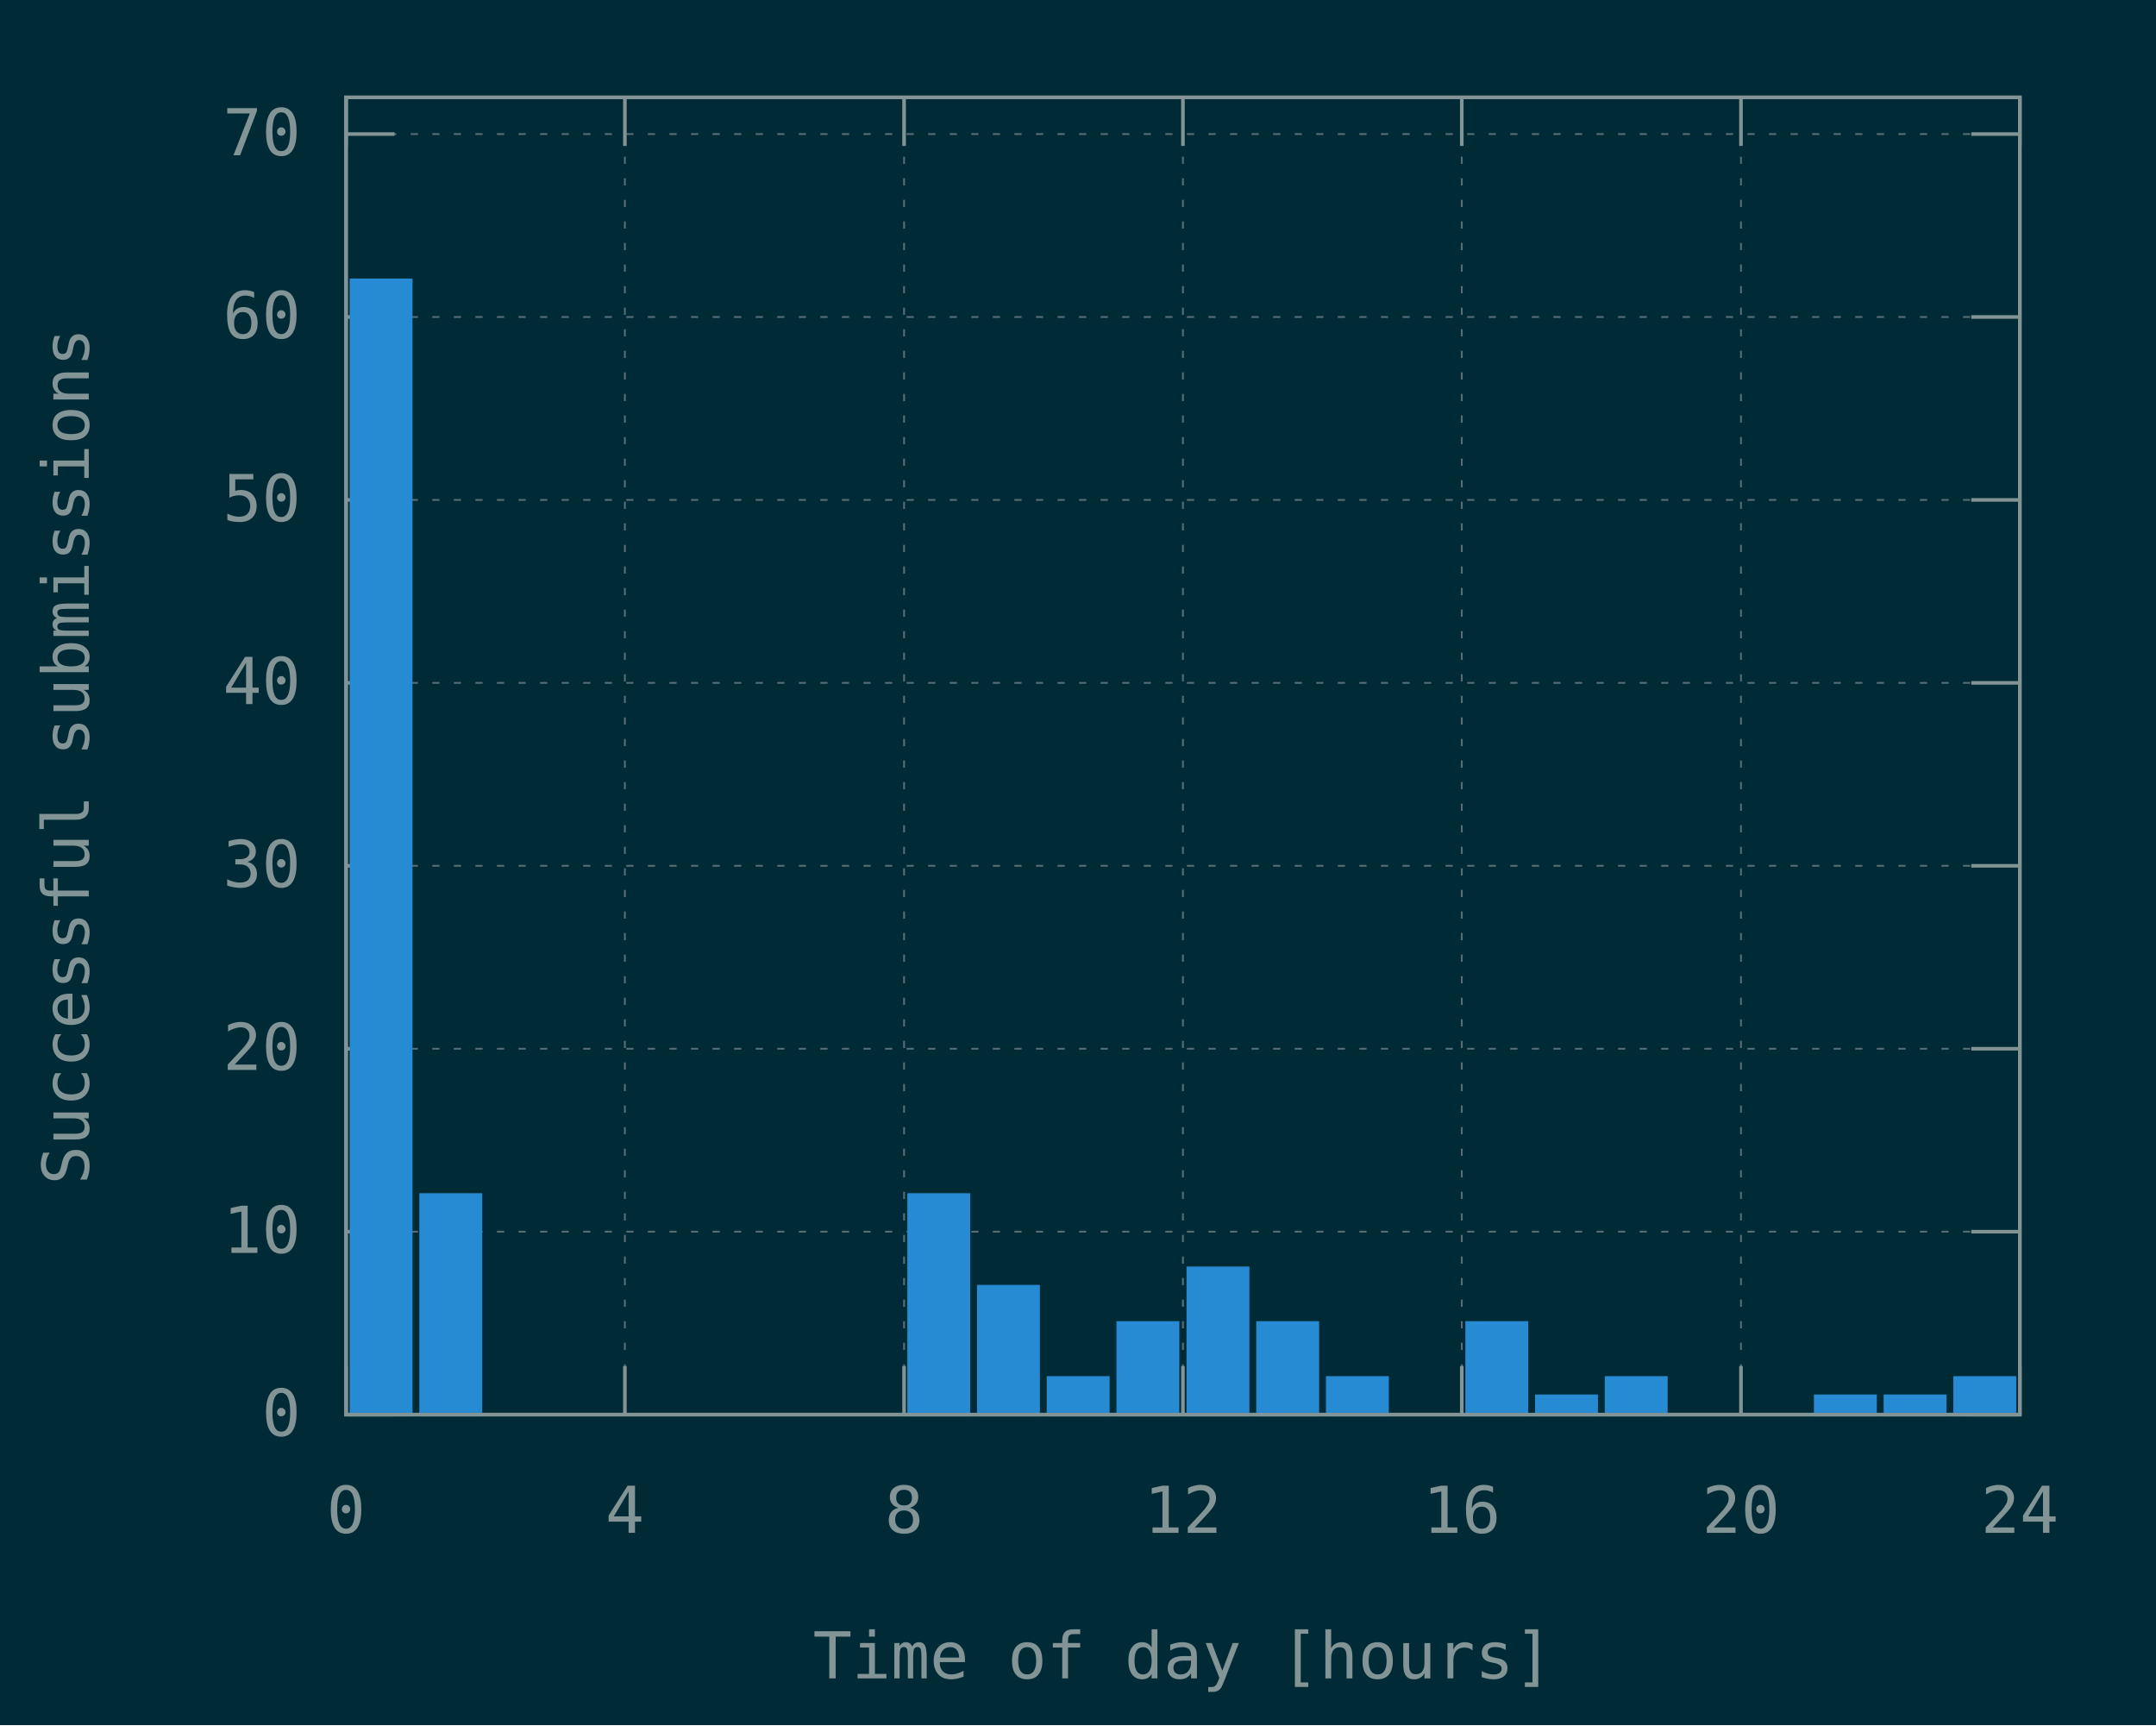
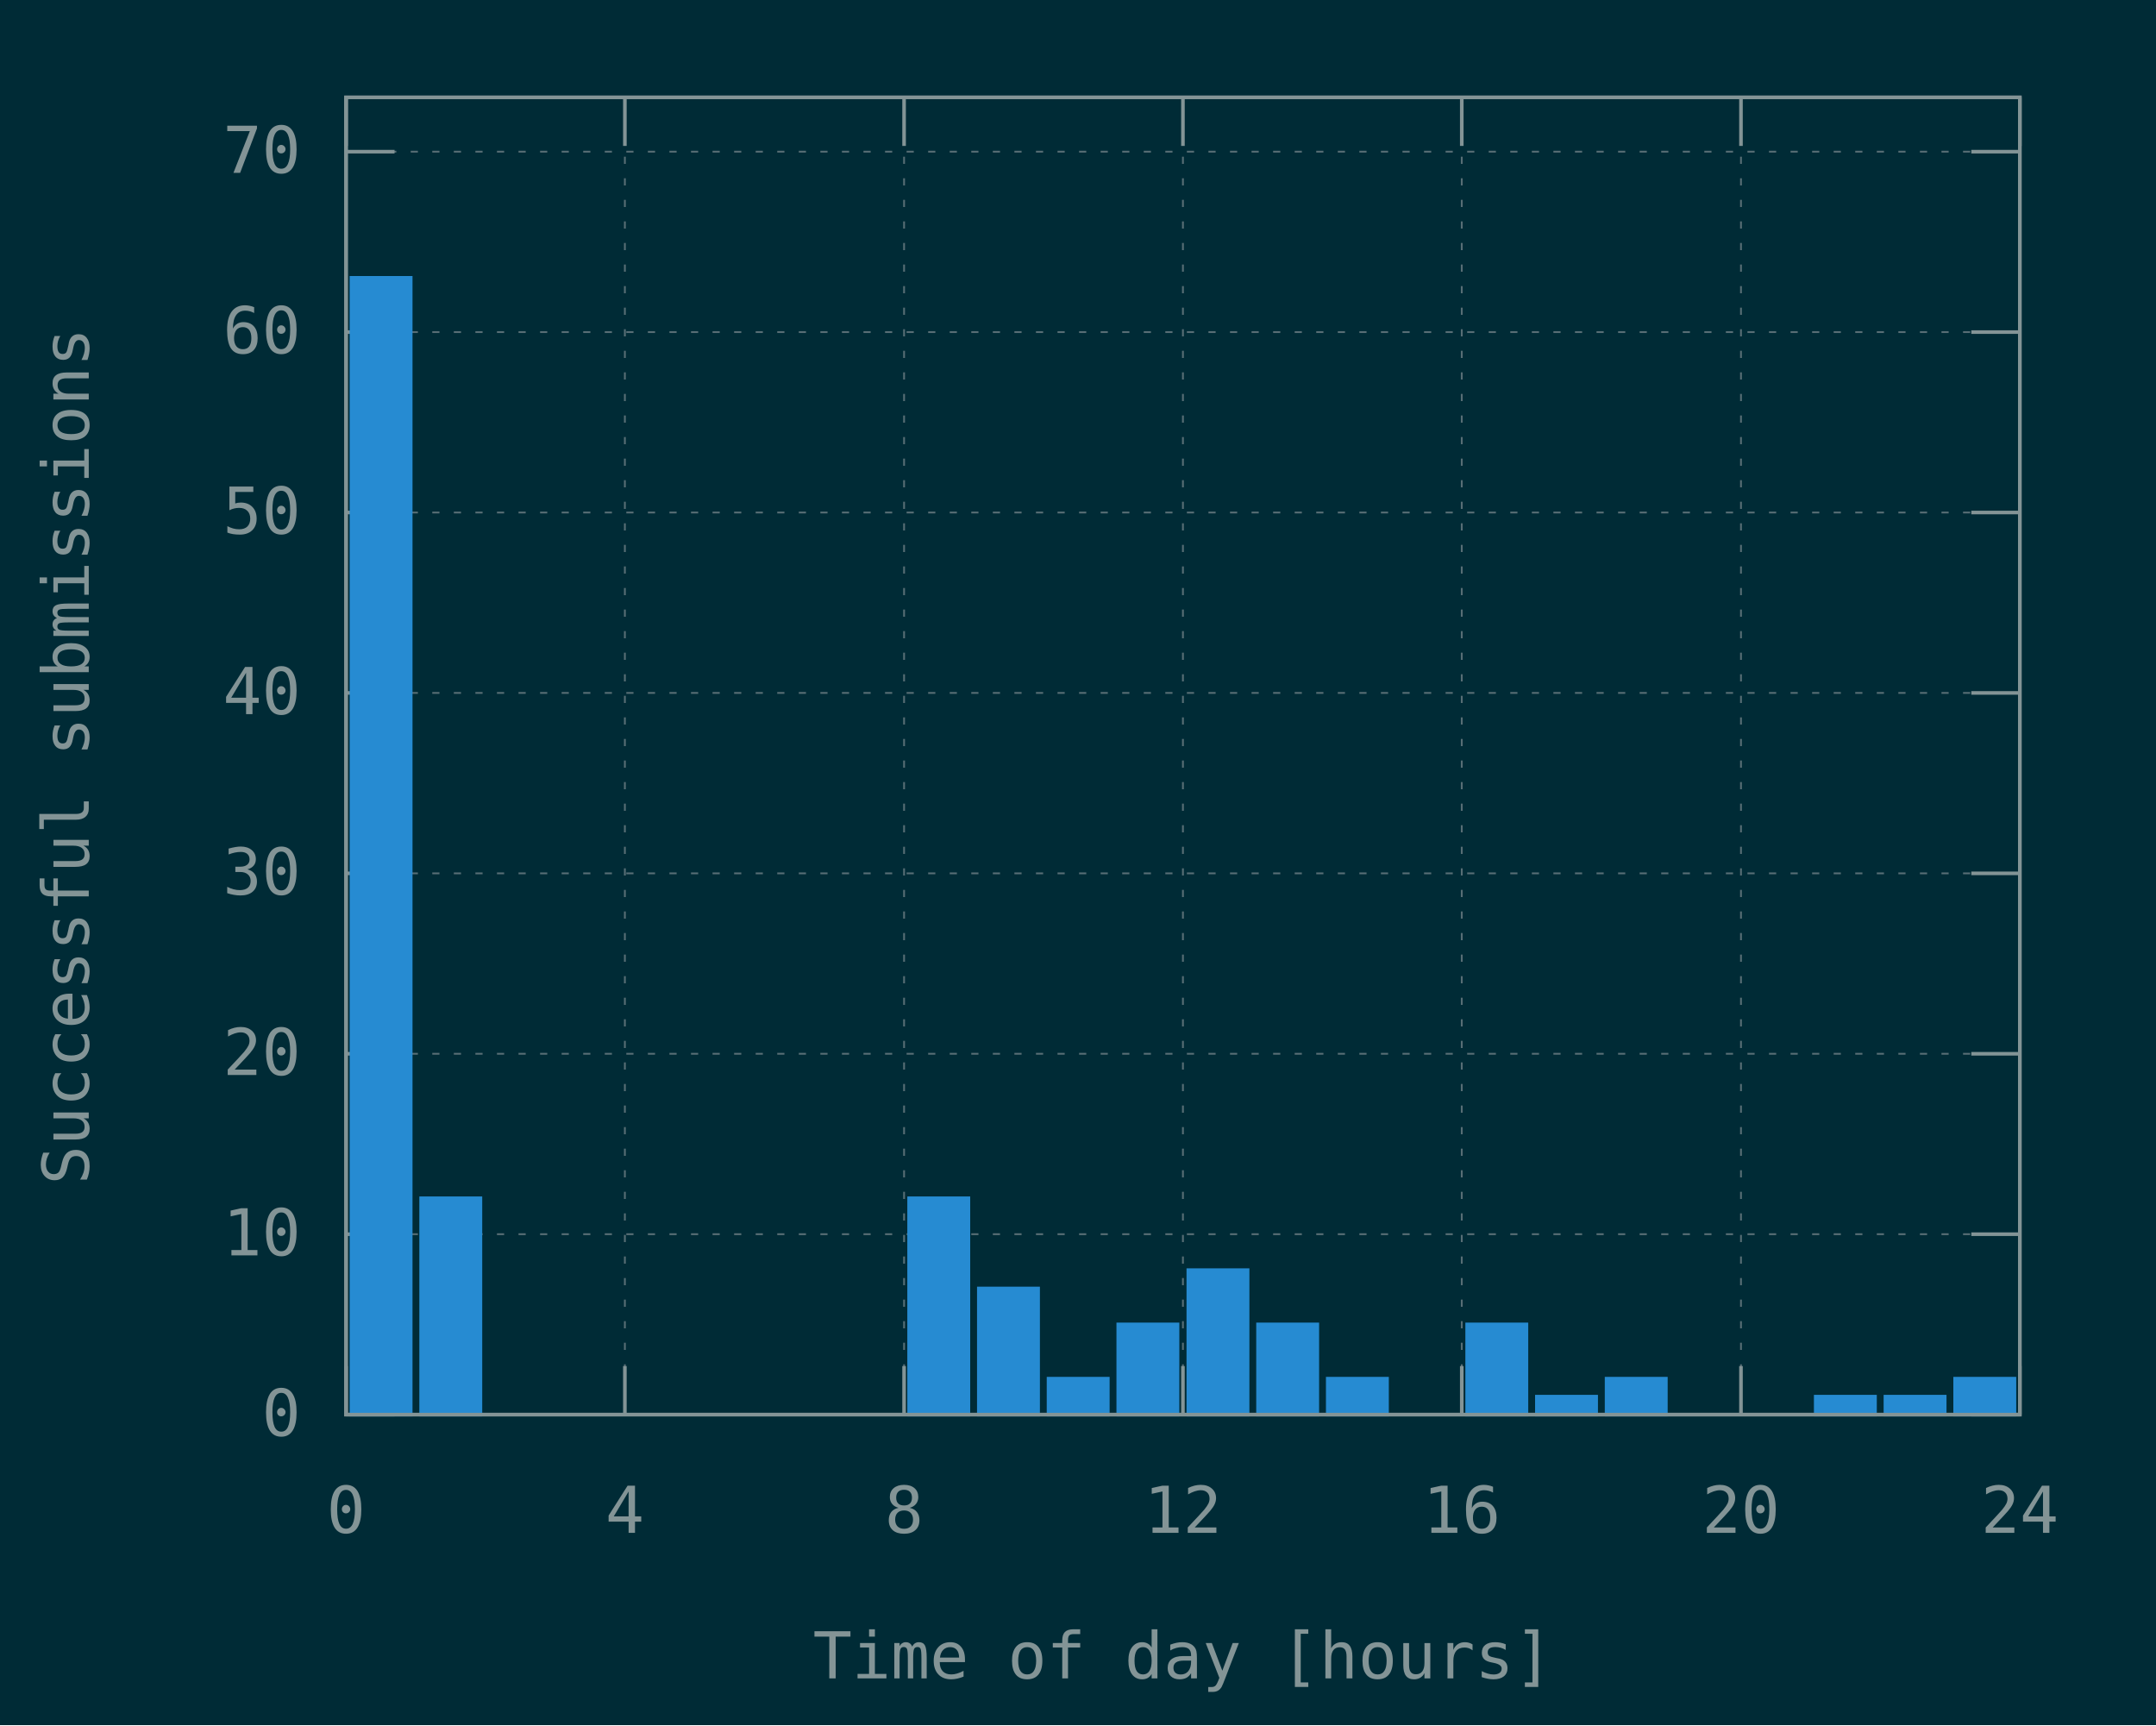
<svg xmlns="http://www.w3.org/2000/svg" xmlns:xlink="http://www.w3.org/1999/xlink" width="600" height="480" viewBox="0 0 600 480">
  <g id="gnuplot_canvas">
    <rect x="0" y="0" width="600" height="480" fill="#002b36" />
    <defs>
      <circle id="gpDot" r="0.5" stroke-width="0.5" stroke="currentColor" />
      <path id="gpPt0" stroke-width="0.148" stroke="currentColor" d="M-1,0 h2 M0,-1 v2" />
      <path id="gpPt1" stroke-width="0.148" stroke="currentColor" d="M-1,-1 L1,1 M1,-1 L-1,1" />
      <path id="gpPt2" stroke-width="0.148" stroke="currentColor" d="M-1,0 L1,0 M0,-1 L0,1 M-1,-1 L1,1 M-1,1 L1,-1" />
      <rect id="gpPt3" stroke-width="0.148" stroke="currentColor" x="-1" y="-1" width="2" height="2" />
      <rect id="gpPt4" stroke-width="0.148" stroke="currentColor" fill="currentColor" x="-1" y="-1" width="2" height="2" />
      <circle id="gpPt5" stroke-width="0.148" stroke="currentColor" cx="0" cy="0" r="1" />
      <use xlink:href="#gpPt5" id="gpPt6" fill="currentColor" stroke="none" />
      <path id="gpPt7" stroke-width="0.148" stroke="currentColor" d="M0,-1.33 L-1.33,0.67 L1.33,0.67 z" />
      <use xlink:href="#gpPt7" id="gpPt8" fill="currentColor" stroke="none" />
      <use xlink:href="#gpPt7" id="gpPt9" stroke="currentColor" transform="rotate(180)" />
      <use xlink:href="#gpPt9" id="gpPt10" fill="currentColor" stroke="none" />
      <use xlink:href="#gpPt3" id="gpPt11" stroke="currentColor" transform="rotate(45)" />
      <use xlink:href="#gpPt11" id="gpPt12" fill="currentColor" stroke="none" />
      <path id="gpPt13" stroke-width="0.148" stroke="currentColor" d="M0,1.330 L1.265,0.411 L0.782,-1.067 L-0.782,-1.076 L-1.265,0.411 z" />
      <use xlink:href="#gpPt13" id="gpPt14" fill="currentColor" stroke="none" />
      <filter id="textbox" filterUnits="objectBoundingBox" x="0" y="0" height="1" width="1">
        <feFlood flood-color="#002B36" flood-opacity="1" result="bgnd" />
        <feComposite in="SourceGraphic" in2="bgnd" operator="atop" />
      </filter>
      <filter id="greybox" filterUnits="objectBoundingBox" x="0" y="0" height="1" width="1">
        <feFlood flood-color="lightgrey" flood-opacity="1" result="grey" />
        <feComposite in="SourceGraphic" in2="grey" operator="atop" />
      </filter>
    </defs>
    <g fill="none" color="#002B36" stroke="currentColor" stroke-width="1.00" stroke-linecap="butt" stroke-linejoin="miter">
</g>
    <g fill="none" color="black" stroke="currentColor" stroke-width="1.00" stroke-linecap="butt" stroke-linejoin="miter">
</g>
    <g fill="none" color="black" stroke="rgb(131, 148, 150)" stroke-width="0.50" stroke-linecap="butt" stroke-linejoin="miter">
</g>
    <g fill="none" color="gray" stroke="currentColor" stroke-width="0.50" stroke-linecap="butt" stroke-linejoin="miter">
      <path stroke="rgb( 88, 110, 117)" stroke-dasharray="2,4" class="gridline" d="M96.3,393.6 L562.1,393.6  " />
    </g>
    <g fill="none" color="gray" stroke="rgb( 88, 110, 117)" stroke-width="1.00" stroke-linecap="butt" stroke-linejoin="miter">
</g>
    <g fill="none" color="black" stroke="currentColor" stroke-width="1.00" stroke-linecap="butt" stroke-linejoin="miter">
      <path stroke="rgb(131, 148, 150)" d="M96.3,393.6 L109.8,393.6 M562.1,393.6 L548.6,393.6  " />
      <g transform="translate(83.7,399.5)" stroke="none" fill="rgb(131,148,150)" font-family="Inconsolata" font-size="18.00" text-anchor="end">
        <text>
          <tspan font-family="Inconsolata"> 0</tspan>
        </text>
      </g>
    </g>
    <g fill="none" color="black" stroke="currentColor" stroke-width="1.00" stroke-linecap="butt" stroke-linejoin="miter">
</g>
    <g fill="none" color="black" stroke="rgb(131, 148, 150)" stroke-width="0.50" stroke-linecap="butt" stroke-linejoin="miter">
</g>
    <g fill="none" color="gray" stroke="currentColor" stroke-width="0.50" stroke-linecap="butt" stroke-linejoin="miter">
-       <path stroke="rgb( 88, 110, 117)" stroke-dasharray="2,4" class="gridline" d="M96.3,342.7 L562.1,342.7  " />
-     </g>
-     <g fill="none" color="gray" stroke="rgb( 88, 110, 117)" stroke-width="1.00" stroke-linecap="butt" stroke-linejoin="miter">
- </g>
-     <g fill="none" color="black" stroke="currentColor" stroke-width="1.00" stroke-linecap="butt" stroke-linejoin="miter">
-       <path stroke="rgb(131, 148, 150)" d="M96.3,342.7 L109.8,342.7 M562.1,342.7 L548.6,342.7  " />
-       <g transform="translate(83.7,348.6)" stroke="none" fill="rgb(131,148,150)" font-family="Inconsolata" font-size="18.00" text-anchor="end">
+       <path stroke="rgb( 88, 110, 117)" stroke-dasharray="2,4" class="gridline" d="M96.3,343.4 L562.1,343.4  " />
+     </g>
+     <g fill="none" color="gray" stroke="rgb( 88, 110, 117)" stroke-width="1.00" stroke-linecap="butt" stroke-linejoin="miter">
+ </g>
+     <g fill="none" color="black" stroke="currentColor" stroke-width="1.00" stroke-linecap="butt" stroke-linejoin="miter">
+       <path stroke="rgb(131, 148, 150)" d="M96.3,343.4 L109.8,343.4 M562.1,343.4 L548.6,343.4  " />
+       <g transform="translate(83.7,349.3)" stroke="none" fill="rgb(131,148,150)" font-family="Inconsolata" font-size="18.00" text-anchor="end">
        <text>
          <tspan font-family="Inconsolata"> 10</tspan>
        </text>
      </g>
    </g>
    <g fill="none" color="black" stroke="currentColor" stroke-width="1.00" stroke-linecap="butt" stroke-linejoin="miter">
</g>
    <g fill="none" color="black" stroke="rgb(131, 148, 150)" stroke-width="0.50" stroke-linecap="butt" stroke-linejoin="miter">
</g>
    <g fill="none" color="gray" stroke="currentColor" stroke-width="0.50" stroke-linecap="butt" stroke-linejoin="miter">
-       <path stroke="rgb( 88, 110, 117)" stroke-dasharray="2,4" class="gridline" d="M96.3,291.8 L562.1,291.8  " />
-     </g>
-     <g fill="none" color="gray" stroke="rgb( 88, 110, 117)" stroke-width="1.00" stroke-linecap="butt" stroke-linejoin="miter">
- </g>
-     <g fill="none" color="black" stroke="currentColor" stroke-width="1.00" stroke-linecap="butt" stroke-linejoin="miter">
-       <path stroke="rgb(131, 148, 150)" d="M96.3,291.8 L109.8,291.8 M562.1,291.8 L548.6,291.8  " />
-       <g transform="translate(83.7,297.7)" stroke="none" fill="rgb(131,148,150)" font-family="Inconsolata" font-size="18.00" text-anchor="end">
+       <path stroke="rgb( 88, 110, 117)" stroke-dasharray="2,4" class="gridline" d="M96.3,293.2 L562.1,293.2  " />
+     </g>
+     <g fill="none" color="gray" stroke="rgb( 88, 110, 117)" stroke-width="1.00" stroke-linecap="butt" stroke-linejoin="miter">
+ </g>
+     <g fill="none" color="black" stroke="currentColor" stroke-width="1.00" stroke-linecap="butt" stroke-linejoin="miter">
+       <path stroke="rgb(131, 148, 150)" d="M96.3,293.2 L109.8,293.2 M562.1,293.2 L548.6,293.2  " />
+       <g transform="translate(83.7,299.1)" stroke="none" fill="rgb(131,148,150)" font-family="Inconsolata" font-size="18.00" text-anchor="end">
        <text>
          <tspan font-family="Inconsolata"> 20</tspan>
        </text>
      </g>
    </g>
    <g fill="none" color="black" stroke="currentColor" stroke-width="1.00" stroke-linecap="butt" stroke-linejoin="miter">
</g>
    <g fill="none" color="black" stroke="rgb(131, 148, 150)" stroke-width="0.50" stroke-linecap="butt" stroke-linejoin="miter">
</g>
    <g fill="none" color="gray" stroke="currentColor" stroke-width="0.50" stroke-linecap="butt" stroke-linejoin="miter">
-       <path stroke="rgb( 88, 110, 117)" stroke-dasharray="2,4" class="gridline" d="M96.3,240.9 L562.1,240.9  " />
-     </g>
-     <g fill="none" color="gray" stroke="rgb( 88, 110, 117)" stroke-width="1.00" stroke-linecap="butt" stroke-linejoin="miter">
- </g>
-     <g fill="none" color="black" stroke="currentColor" stroke-width="1.00" stroke-linecap="butt" stroke-linejoin="miter">
-       <path stroke="rgb(131, 148, 150)" d="M96.3,240.9 L109.8,240.9 M562.1,240.9 L548.6,240.9  " />
-       <g transform="translate(83.7,246.8)" stroke="none" fill="rgb(131,148,150)" font-family="Inconsolata" font-size="18.00" text-anchor="end">
+       <path stroke="rgb( 88, 110, 117)" stroke-dasharray="2,4" class="gridline" d="M96.3,243.0 L562.1,243.0  " />
+     </g>
+     <g fill="none" color="gray" stroke="rgb( 88, 110, 117)" stroke-width="1.00" stroke-linecap="butt" stroke-linejoin="miter">
+ </g>
+     <g fill="none" color="black" stroke="currentColor" stroke-width="1.00" stroke-linecap="butt" stroke-linejoin="miter">
+       <path stroke="rgb(131, 148, 150)" d="M96.3,243.0 L109.8,243.0 M562.1,243.0 L548.6,243.0  " />
+       <g transform="translate(83.7,248.9)" stroke="none" fill="rgb(131,148,150)" font-family="Inconsolata" font-size="18.00" text-anchor="end">
        <text>
          <tspan font-family="Inconsolata"> 30</tspan>
        </text>
      </g>
    </g>
    <g fill="none" color="black" stroke="currentColor" stroke-width="1.00" stroke-linecap="butt" stroke-linejoin="miter">
</g>
    <g fill="none" color="black" stroke="rgb(131, 148, 150)" stroke-width="0.50" stroke-linecap="butt" stroke-linejoin="miter">
</g>
    <g fill="none" color="gray" stroke="currentColor" stroke-width="0.50" stroke-linecap="butt" stroke-linejoin="miter">
-       <path stroke="rgb( 88, 110, 117)" stroke-dasharray="2,4" class="gridline" d="M96.3,190.0 L562.1,190.0  " />
-     </g>
-     <g fill="none" color="gray" stroke="rgb( 88, 110, 117)" stroke-width="1.00" stroke-linecap="butt" stroke-linejoin="miter">
- </g>
-     <g fill="none" color="black" stroke="currentColor" stroke-width="1.00" stroke-linecap="butt" stroke-linejoin="miter">
-       <path stroke="rgb(131, 148, 150)" d="M96.3,190.0 L109.8,190.0 M562.1,190.0 L548.6,190.0  " />
-       <g transform="translate(83.7,195.9)" stroke="none" fill="rgb(131,148,150)" font-family="Inconsolata" font-size="18.00" text-anchor="end">
+       <path stroke="rgb( 88, 110, 117)" stroke-dasharray="2,4" class="gridline" d="M96.3,192.8 L562.1,192.8  " />
+     </g>
+     <g fill="none" color="gray" stroke="rgb( 88, 110, 117)" stroke-width="1.00" stroke-linecap="butt" stroke-linejoin="miter">
+ </g>
+     <g fill="none" color="black" stroke="currentColor" stroke-width="1.00" stroke-linecap="butt" stroke-linejoin="miter">
+       <path stroke="rgb(131, 148, 150)" d="M96.3,192.8 L109.8,192.8 M562.1,192.8 L548.6,192.8  " />
+       <g transform="translate(83.7,198.7)" stroke="none" fill="rgb(131,148,150)" font-family="Inconsolata" font-size="18.00" text-anchor="end">
        <text>
          <tspan font-family="Inconsolata"> 40</tspan>
        </text>
      </g>
    </g>
    <g fill="none" color="black" stroke="currentColor" stroke-width="1.00" stroke-linecap="butt" stroke-linejoin="miter">
</g>
    <g fill="none" color="black" stroke="rgb(131, 148, 150)" stroke-width="0.50" stroke-linecap="butt" stroke-linejoin="miter">
</g>
    <g fill="none" color="gray" stroke="currentColor" stroke-width="0.50" stroke-linecap="butt" stroke-linejoin="miter">
-       <path stroke="rgb( 88, 110, 117)" stroke-dasharray="2,4" class="gridline" d="M96.3,139.1 L562.1,139.1  " />
-     </g>
-     <g fill="none" color="gray" stroke="rgb( 88, 110, 117)" stroke-width="1.00" stroke-linecap="butt" stroke-linejoin="miter">
- </g>
-     <g fill="none" color="black" stroke="currentColor" stroke-width="1.00" stroke-linecap="butt" stroke-linejoin="miter">
-       <path stroke="rgb(131, 148, 150)" d="M96.3,139.1 L109.8,139.1 M562.1,139.1 L548.6,139.1  " />
-       <g transform="translate(83.7,145.0)" stroke="none" fill="rgb(131,148,150)" font-family="Inconsolata" font-size="18.00" text-anchor="end">
+       <path stroke="rgb( 88, 110, 117)" stroke-dasharray="2,4" class="gridline" d="M96.3,142.6 L562.1,142.6  " />
+     </g>
+     <g fill="none" color="gray" stroke="rgb( 88, 110, 117)" stroke-width="1.00" stroke-linecap="butt" stroke-linejoin="miter">
+ </g>
+     <g fill="none" color="black" stroke="currentColor" stroke-width="1.00" stroke-linecap="butt" stroke-linejoin="miter">
+       <path stroke="rgb(131, 148, 150)" d="M96.3,142.6 L109.8,142.6 M562.1,142.6 L548.6,142.6  " />
+       <g transform="translate(83.7,148.5)" stroke="none" fill="rgb(131,148,150)" font-family="Inconsolata" font-size="18.00" text-anchor="end">
        <text>
          <tspan font-family="Inconsolata"> 50</tspan>
        </text>
      </g>
    </g>
    <g fill="none" color="black" stroke="currentColor" stroke-width="1.00" stroke-linecap="butt" stroke-linejoin="miter">
</g>
    <g fill="none" color="black" stroke="rgb(131, 148, 150)" stroke-width="0.50" stroke-linecap="butt" stroke-linejoin="miter">
</g>
    <g fill="none" color="gray" stroke="currentColor" stroke-width="0.50" stroke-linecap="butt" stroke-linejoin="miter">
-       <path stroke="rgb( 88, 110, 117)" stroke-dasharray="2,4" class="gridline" d="M96.3,88.2 L562.1,88.2  " />
-     </g>
-     <g fill="none" color="gray" stroke="rgb( 88, 110, 117)" stroke-width="1.00" stroke-linecap="butt" stroke-linejoin="miter">
- </g>
-     <g fill="none" color="black" stroke="currentColor" stroke-width="1.00" stroke-linecap="butt" stroke-linejoin="miter">
-       <path stroke="rgb(131, 148, 150)" d="M96.3,88.2 L109.8,88.2 M562.1,88.2 L548.6,88.2  " />
-       <g transform="translate(83.7,94.1)" stroke="none" fill="rgb(131,148,150)" font-family="Inconsolata" font-size="18.00" text-anchor="end">
+       <path stroke="rgb( 88, 110, 117)" stroke-dasharray="2,4" class="gridline" d="M96.3,92.4 L562.1,92.4  " />
+     </g>
+     <g fill="none" color="gray" stroke="rgb( 88, 110, 117)" stroke-width="1.00" stroke-linecap="butt" stroke-linejoin="miter">
+ </g>
+     <g fill="none" color="black" stroke="currentColor" stroke-width="1.00" stroke-linecap="butt" stroke-linejoin="miter">
+       <path stroke="rgb(131, 148, 150)" d="M96.3,92.4 L109.8,92.4 M562.1,92.4 L548.6,92.4  " />
+       <g transform="translate(83.7,98.3)" stroke="none" fill="rgb(131,148,150)" font-family="Inconsolata" font-size="18.00" text-anchor="end">
        <text>
          <tspan font-family="Inconsolata"> 60</tspan>
        </text>
      </g>
    </g>
    <g fill="none" color="black" stroke="currentColor" stroke-width="1.00" stroke-linecap="butt" stroke-linejoin="miter">
</g>
    <g fill="none" color="black" stroke="rgb(131, 148, 150)" stroke-width="0.50" stroke-linecap="butt" stroke-linejoin="miter">
</g>
    <g fill="none" color="gray" stroke="currentColor" stroke-width="0.50" stroke-linecap="butt" stroke-linejoin="miter">
-       <path stroke="rgb( 88, 110, 117)" stroke-dasharray="2,4" class="gridline" d="M96.3,37.3 L562.1,37.3  " />
-     </g>
-     <g fill="none" color="gray" stroke="rgb( 88, 110, 117)" stroke-width="1.00" stroke-linecap="butt" stroke-linejoin="miter">
- </g>
-     <g fill="none" color="black" stroke="currentColor" stroke-width="1.00" stroke-linecap="butt" stroke-linejoin="miter">
-       <path stroke="rgb(131, 148, 150)" d="M96.3,37.3 L109.8,37.3 M562.1,37.3 L548.6,37.3  " />
-       <g transform="translate(83.7,43.2)" stroke="none" fill="rgb(131,148,150)" font-family="Inconsolata" font-size="18.00" text-anchor="end">
+       <path stroke="rgb( 88, 110, 117)" stroke-dasharray="2,4" class="gridline" d="M96.3,42.2 L562.1,42.2  " />
+     </g>
+     <g fill="none" color="gray" stroke="rgb( 88, 110, 117)" stroke-width="1.00" stroke-linecap="butt" stroke-linejoin="miter">
+ </g>
+     <g fill="none" color="black" stroke="currentColor" stroke-width="1.00" stroke-linecap="butt" stroke-linejoin="miter">
+       <path stroke="rgb(131, 148, 150)" d="M96.3,42.2 L109.8,42.2 M562.1,42.2 L548.6,42.2  " />
+       <g transform="translate(83.7,48.1)" stroke="none" fill="rgb(131,148,150)" font-family="Inconsolata" font-size="18.00" text-anchor="end">
        <text>
          <tspan font-family="Inconsolata"> 70</tspan>
        </text>
      </g>
    </g>
    <g fill="none" color="black" stroke="currentColor" stroke-width="1.00" stroke-linecap="butt" stroke-linejoin="miter">
</g>
    <g fill="none" color="black" stroke="rgb(131, 148, 150)" stroke-width="0.50" stroke-linecap="butt" stroke-linejoin="miter">
</g>
    <g fill="none" color="gray" stroke="currentColor" stroke-width="0.50" stroke-linecap="butt" stroke-linejoin="miter">
      <path stroke="rgb( 88, 110, 117)" stroke-dasharray="2,4" class="gridline" d="M96.3,393.6 L96.3,27.1  " />
    </g>
    <g fill="none" color="gray" stroke="rgb( 88, 110, 117)" stroke-width="1.00" stroke-linecap="butt" stroke-linejoin="miter">
</g>
    <g fill="none" color="black" stroke="currentColor" stroke-width="1.00" stroke-linecap="butt" stroke-linejoin="miter">
      <path stroke="rgb(131, 148, 150)" d="M96.3,393.6 L96.3,380.1 M96.3,27.1 L96.3,40.6  " />
      <g transform="translate(96.3,426.5)" stroke="none" fill="rgb(131,148,150)" font-family="Inconsolata" font-size="18.00" text-anchor="middle">
        <text>
          <tspan font-family="Inconsolata"> 0</tspan>
        </text>
      </g>
    </g>
    <g fill="none" color="black" stroke="currentColor" stroke-width="1.00" stroke-linecap="butt" stroke-linejoin="miter">
</g>
    <g fill="none" color="black" stroke="rgb(131, 148, 150)" stroke-width="0.50" stroke-linecap="butt" stroke-linejoin="miter">
</g>
    <g fill="none" color="gray" stroke="currentColor" stroke-width="0.50" stroke-linecap="butt" stroke-linejoin="miter">
      <path stroke="rgb( 88, 110, 117)" stroke-dasharray="2,4" class="gridline" d="M173.9,393.6 L173.9,27.1  " />
    </g>
    <g fill="none" color="gray" stroke="rgb( 88, 110, 117)" stroke-width="1.00" stroke-linecap="butt" stroke-linejoin="miter">
</g>
    <g fill="none" color="black" stroke="currentColor" stroke-width="1.00" stroke-linecap="butt" stroke-linejoin="miter">
      <path stroke="rgb(131, 148, 150)" d="M173.9,393.6 L173.9,380.1 M173.9,27.1 L173.9,40.6  " />
      <g transform="translate(173.9,426.5)" stroke="none" fill="rgb(131,148,150)" font-family="Inconsolata" font-size="18.00" text-anchor="middle">
        <text>
          <tspan font-family="Inconsolata"> 4</tspan>
        </text>
      </g>
    </g>
    <g fill="none" color="black" stroke="currentColor" stroke-width="1.00" stroke-linecap="butt" stroke-linejoin="miter">
</g>
    <g fill="none" color="black" stroke="rgb(131, 148, 150)" stroke-width="0.50" stroke-linecap="butt" stroke-linejoin="miter">
</g>
    <g fill="none" color="gray" stroke="currentColor" stroke-width="0.50" stroke-linecap="butt" stroke-linejoin="miter">
      <path stroke="rgb( 88, 110, 117)" stroke-dasharray="2,4" class="gridline" d="M251.6,393.6 L251.6,27.1  " />
    </g>
    <g fill="none" color="gray" stroke="rgb( 88, 110, 117)" stroke-width="1.00" stroke-linecap="butt" stroke-linejoin="miter">
</g>
    <g fill="none" color="black" stroke="currentColor" stroke-width="1.00" stroke-linecap="butt" stroke-linejoin="miter">
      <path stroke="rgb(131, 148, 150)" d="M251.6,393.6 L251.6,380.1 M251.6,27.1 L251.6,40.6  " />
      <g transform="translate(251.6,426.5)" stroke="none" fill="rgb(131,148,150)" font-family="Inconsolata" font-size="18.00" text-anchor="middle">
        <text>
          <tspan font-family="Inconsolata"> 8</tspan>
        </text>
      </g>
    </g>
    <g fill="none" color="black" stroke="currentColor" stroke-width="1.00" stroke-linecap="butt" stroke-linejoin="miter">
</g>
    <g fill="none" color="black" stroke="rgb(131, 148, 150)" stroke-width="0.50" stroke-linecap="butt" stroke-linejoin="miter">
</g>
    <g fill="none" color="gray" stroke="currentColor" stroke-width="0.50" stroke-linecap="butt" stroke-linejoin="miter">
      <path stroke="rgb( 88, 110, 117)" stroke-dasharray="2,4" class="gridline" d="M329.2,393.6 L329.2,27.1  " />
    </g>
    <g fill="none" color="gray" stroke="rgb( 88, 110, 117)" stroke-width="1.00" stroke-linecap="butt" stroke-linejoin="miter">
</g>
    <g fill="none" color="black" stroke="currentColor" stroke-width="1.00" stroke-linecap="butt" stroke-linejoin="miter">
      <path stroke="rgb(131, 148, 150)" d="M329.2,393.6 L329.2,380.1 M329.2,27.1 L329.2,40.6  " />
      <g transform="translate(329.2,426.5)" stroke="none" fill="rgb(131,148,150)" font-family="Inconsolata" font-size="18.00" text-anchor="middle">
        <text>
          <tspan font-family="Inconsolata"> 12</tspan>
        </text>
      </g>
    </g>
    <g fill="none" color="black" stroke="currentColor" stroke-width="1.00" stroke-linecap="butt" stroke-linejoin="miter">
</g>
    <g fill="none" color="black" stroke="rgb(131, 148, 150)" stroke-width="0.50" stroke-linecap="butt" stroke-linejoin="miter">
</g>
    <g fill="none" color="gray" stroke="currentColor" stroke-width="0.50" stroke-linecap="butt" stroke-linejoin="miter">
      <path stroke="rgb( 88, 110, 117)" stroke-dasharray="2,4" class="gridline" d="M406.8,393.6 L406.8,27.1  " />
    </g>
    <g fill="none" color="gray" stroke="rgb( 88, 110, 117)" stroke-width="1.00" stroke-linecap="butt" stroke-linejoin="miter">
</g>
    <g fill="none" color="black" stroke="currentColor" stroke-width="1.00" stroke-linecap="butt" stroke-linejoin="miter">
      <path stroke="rgb(131, 148, 150)" d="M406.8,393.6 L406.8,380.1 M406.8,27.1 L406.8,40.6  " />
      <g transform="translate(406.8,426.5)" stroke="none" fill="rgb(131,148,150)" font-family="Inconsolata" font-size="18.00" text-anchor="middle">
        <text>
          <tspan font-family="Inconsolata"> 16</tspan>
        </text>
      </g>
    </g>
    <g fill="none" color="black" stroke="currentColor" stroke-width="1.00" stroke-linecap="butt" stroke-linejoin="miter">
</g>
    <g fill="none" color="black" stroke="rgb(131, 148, 150)" stroke-width="0.50" stroke-linecap="butt" stroke-linejoin="miter">
</g>
    <g fill="none" color="gray" stroke="currentColor" stroke-width="0.50" stroke-linecap="butt" stroke-linejoin="miter">
      <path stroke="rgb( 88, 110, 117)" stroke-dasharray="2,4" class="gridline" d="M484.5,393.6 L484.5,40.6 L484.5,27.1  " />
    </g>
    <g fill="none" color="gray" stroke="rgb( 88, 110, 117)" stroke-width="1.00" stroke-linecap="butt" stroke-linejoin="miter">
</g>
    <g fill="none" color="black" stroke="currentColor" stroke-width="1.00" stroke-linecap="butt" stroke-linejoin="miter">
      <path stroke="rgb(131, 148, 150)" d="M484.5,393.6 L484.5,380.1 M484.5,27.1 L484.5,40.6  " />
      <g transform="translate(484.5,426.5)" stroke="none" fill="rgb(131,148,150)" font-family="Inconsolata" font-size="18.00" text-anchor="middle">
        <text>
          <tspan font-family="Inconsolata"> 20</tspan>
        </text>
      </g>
    </g>
    <g fill="none" color="black" stroke="currentColor" stroke-width="1.00" stroke-linecap="butt" stroke-linejoin="miter">
</g>
    <g fill="none" color="black" stroke="rgb(131, 148, 150)" stroke-width="0.50" stroke-linecap="butt" stroke-linejoin="miter">
</g>
    <g fill="none" color="gray" stroke="currentColor" stroke-width="0.50" stroke-linecap="butt" stroke-linejoin="miter">
      <path stroke="rgb( 88, 110, 117)" stroke-dasharray="2,4" class="gridline" d="M562.1,393.6 L562.1,27.1  " />
    </g>
    <g fill="none" color="gray" stroke="rgb( 88, 110, 117)" stroke-width="1.00" stroke-linecap="butt" stroke-linejoin="miter">
</g>
    <g fill="none" color="black" stroke="currentColor" stroke-width="1.00" stroke-linecap="butt" stroke-linejoin="miter">
      <path stroke="rgb(131, 148, 150)" d="M562.1,393.6 L562.1,380.1 M562.1,27.1 L562.1,40.6  " />
      <g transform="translate(562.1,426.5)" stroke="none" fill="rgb(131,148,150)" font-family="Inconsolata" font-size="18.00" text-anchor="middle">
        <text>
          <tspan font-family="Inconsolata"> 24</tspan>
        </text>
      </g>
    </g>
    <g fill="none" color="black" stroke="currentColor" stroke-width="1.00" stroke-linecap="butt" stroke-linejoin="miter">
</g>
    <g fill="none" color="black" stroke="currentColor" stroke-width="1.00" stroke-linecap="butt" stroke-linejoin="miter">
      <path stroke="rgb(131, 148, 150)" d="M96.3,27.1 L96.3,393.6 L562.1,393.6 L562.1,27.1 L96.3,27.1 Z  " />
    </g>
    <g fill="none" color="black" stroke="currentColor" stroke-width="1.00" stroke-linecap="butt" stroke-linejoin="miter">
      <g transform="translate(24.7,210.4) rotate(270)" stroke="none" fill="rgb(131,148,150)" font-family="Inconsolata" font-size="18.00" text-anchor="middle">
        <text>
          <tspan font-family="Inconsolata">Successful submissions</tspan>
        </text>
      </g>
    </g>
    <g fill="none" color="black" stroke="currentColor" stroke-width="1.00" stroke-linecap="butt" stroke-linejoin="miter">
      <g transform="translate(329.2,467.0)" stroke="none" fill="rgb(131,148,150)" font-family="Inconsolata" font-size="18.00" text-anchor="middle">
        <text>
          <tspan font-family="Inconsolata">Time of day [hours]</tspan>
        </text>
      </g>
    </g>
    <g fill="none" color="black" stroke="currentColor" stroke-width="1.00" stroke-linecap="butt" stroke-linejoin="miter">
</g>
    <g id="gnuplot_plot_1">
      <g fill="none" color="black" stroke="currentColor" stroke-width="1.00" stroke-linecap="butt" stroke-linejoin="miter">
        <g stroke="none" shape-rendering="crispEdges">
-           <polygon fill="rgb( 38, 139, 210)" points="97.8,393.6 114.4,393.6 114.4,77.9 97.8,77.9 " />
-         </g>
-         <path stroke="rgb( 38, 139, 210)" d="M97.8,393.6 L97.8,78.0 L114.3,78.0 L114.3,393.6 L97.8,393.6 Z  " />
-         <g stroke="none" shape-rendering="crispEdges">
-           <polygon fill="rgb( 38, 139, 210)" points="117.2,393.6 133.8,393.6 133.8,332.4 117.2,332.4 " />
-         </g>
-         <path stroke="rgb( 38, 139, 210)" d="M117.2,393.6 L117.2,332.5 L133.7,332.5 L133.7,393.6 L117.2,393.6 Z  " />
-         <g stroke="none" shape-rendering="crispEdges">
-           <polygon fill="rgb( 38, 139, 210)" points="253.0,393.6 269.6,393.6 269.6,332.4 253.0,332.4 " />
-         </g>
-         <path stroke="rgb( 38, 139, 210)" d="M253.0,393.6 L253.0,332.5 L269.5,332.5 L269.5,393.6 L253.0,393.6 Z  " />
-         <g stroke="none" shape-rendering="crispEdges">
-           <polygon fill="rgb( 38, 139, 210)" points="272.4,393.6 289.0,393.6 289.0,357.9 272.4,357.9 " />
-         </g>
-         <path stroke="rgb( 38, 139, 210)" d="M272.4,393.6 L272.4,358.0 L288.9,358.0 L288.9,393.6 L272.4,393.6 Z  " />
-         <g stroke="none" shape-rendering="crispEdges">
-           <polygon fill="rgb( 38, 139, 210)" points="291.8,393.6 308.4,393.6 308.4,383.3 291.8,383.3 " />
-         </g>
-         <path stroke="rgb( 38, 139, 210)" d="M291.8,393.6 L291.8,383.4 L308.3,383.4 L308.3,393.6 L291.8,393.6 Z  " />
-         <g stroke="none" shape-rendering="crispEdges">
-           <polygon fill="rgb( 38, 139, 210)" points="311.2,393.6 327.8,393.6 327.8,368.0 311.2,368.0 " />
-         </g>
-         <path stroke="rgb( 38, 139, 210)" d="M311.2,393.6 L311.2,368.1 L327.7,368.1 L327.7,393.6 L311.2,393.6 Z  " />
-         <g stroke="none" shape-rendering="crispEdges">
-           <polygon fill="rgb( 38, 139, 210)" points="330.7,393.6 347.3,393.6 347.3,352.8 330.7,352.8 " />
-         </g>
-         <path stroke="rgb( 38, 139, 210)" d="M330.7,393.6 L330.7,352.9 L347.2,352.9 L347.2,393.6 L330.7,393.6 Z  " />
-         <g stroke="none" shape-rendering="crispEdges">
-           <polygon fill="rgb( 38, 139, 210)" points="350.1,393.6 366.7,393.6 366.7,368.0 350.1,368.0 " />
-         </g>
-         <path stroke="rgb( 38, 139, 210)" d="M350.1,393.6 L350.1,368.1 L366.6,368.1 L366.6,393.6 L350.1,393.6 Z  " />
-         <g stroke="none" shape-rendering="crispEdges">
-           <polygon fill="rgb( 38, 139, 210)" points="369.5,393.6 386.1,393.6 386.1,383.3 369.5,383.3 " />
-         </g>
-         <path stroke="rgb( 38, 139, 210)" d="M369.5,393.6 L369.5,383.4 L386.0,383.4 L386.0,393.6 L369.5,393.6 Z  " />
-         <g stroke="none" shape-rendering="crispEdges">
-           <polygon fill="rgb( 38, 139, 210)" points="408.3,393.6 424.9,393.6 424.9,368.0 408.3,368.0 " />
-         </g>
-         <path stroke="rgb( 38, 139, 210)" d="M408.3,393.6 L408.3,368.1 L424.8,368.1 L424.8,393.6 L408.3,393.6 Z  " />
-         <g stroke="none" shape-rendering="crispEdges">
-           <polygon fill="rgb( 38, 139, 210)" points="427.7,393.6 444.3,393.6 444.3,388.4 427.7,388.4 " />
-         </g>
-         <path stroke="rgb( 38, 139, 210)" d="M427.7,393.6 L427.7,388.5 L444.2,388.5 L444.2,393.6 L427.7,393.6 Z  " />
-         <g stroke="none" shape-rendering="crispEdges">
-           <polygon fill="rgb( 38, 139, 210)" points="447.1,393.6 463.7,393.6 463.7,383.3 447.1,383.3 " />
-         </g>
-         <path stroke="rgb( 38, 139, 210)" d="M447.1,393.6 L447.1,383.4 L463.6,383.4 L463.6,393.6 L447.1,393.6 Z  " />
-         <g stroke="none" shape-rendering="crispEdges">
-           <polygon fill="rgb( 38, 139, 210)" points="505.3,393.6 521.9,393.6 521.9,388.4 505.3,388.4 " />
-         </g>
-         <path stroke="rgb( 38, 139, 210)" d="M505.3,393.6 L505.3,388.5 L521.8,388.5 L521.8,393.6 L505.3,393.6 Z  " />
-         <g stroke="none" shape-rendering="crispEdges">
-           <polygon fill="rgb( 38, 139, 210)" points="524.7,393.6 541.3,393.6 541.3,388.4 524.7,388.4 " />
-         </g>
-         <path stroke="rgb( 38, 139, 210)" d="M524.7,393.6 L524.7,388.5 L541.2,388.5 L541.2,393.6 L524.7,393.6 Z  " />
-         <g stroke="none" shape-rendering="crispEdges">
-           <polygon fill="rgb( 38, 139, 210)" points="544.1,393.6 560.7,393.6 560.7,383.3 544.1,383.3 " />
-         </g>
-         <path stroke="rgb( 38, 139, 210)" d="M544.1,393.6 L544.1,383.4 L560.6,383.4 L560.6,393.6 L544.1,393.6 Z  " />
+           <polygon fill="rgb( 38, 139, 210)" points="97.8,393.6 114.4,393.6 114.4,77.2 97.8,77.2 " />
+         </g>
+         <path stroke="rgb( 38, 139, 210)" d="M97.8,393.6 L97.8,77.3 L114.3,77.3 L114.3,393.6 L97.8,393.6 Z  " />
+         <g stroke="none" shape-rendering="crispEdges">
+           <polygon fill="rgb( 38, 139, 210)" points="117.2,393.6 133.8,393.6 133.8,333.3 117.2,333.3 " />
+         </g>
+         <path stroke="rgb( 38, 139, 210)" d="M117.2,393.6 L117.2,333.4 L133.7,333.4 L133.7,393.6 L117.2,393.6 Z  " />
+         <g stroke="none" shape-rendering="crispEdges">
+           <polygon fill="rgb( 38, 139, 210)" points="253.0,393.6 269.6,393.6 269.6,333.3 253.0,333.3 " />
+         </g>
+         <path stroke="rgb( 38, 139, 210)" d="M253.0,393.6 L253.0,333.4 L269.5,333.4 L269.5,393.6 L253.0,393.6 Z  " />
+         <g stroke="none" shape-rendering="crispEdges">
+           <polygon fill="rgb( 38, 139, 210)" points="272.4,393.6 289.0,393.6 289.0,358.4 272.4,358.4 " />
+         </g>
+         <path stroke="rgb( 38, 139, 210)" d="M272.4,393.6 L272.4,358.5 L288.9,358.5 L288.9,393.6 L272.4,393.6 Z  " />
+         <g stroke="none" shape-rendering="crispEdges">
+           <polygon fill="rgb( 38, 139, 210)" points="291.8,393.6 308.4,393.6 308.4,383.5 291.8,383.5 " />
+         </g>
+         <path stroke="rgb( 38, 139, 210)" d="M291.8,393.6 L291.8,383.6 L308.3,383.6 L308.3,393.6 L291.8,393.6 Z  " />
+         <g stroke="none" shape-rendering="crispEdges">
+           <polygon fill="rgb( 38, 139, 210)" points="311.2,393.6 327.8,393.6 327.8,368.4 311.2,368.4 " />
+         </g>
+         <path stroke="rgb( 38, 139, 210)" d="M311.2,393.6 L311.2,368.5 L327.7,368.5 L327.7,393.6 L311.2,393.6 Z  " />
+         <g stroke="none" shape-rendering="crispEdges">
+           <polygon fill="rgb( 38, 139, 210)" points="330.7,393.6 347.3,393.6 347.3,353.3 330.7,353.3 " />
+         </g>
+         <path stroke="rgb( 38, 139, 210)" d="M330.7,393.6 L330.7,353.4 L347.2,353.4 L347.2,393.6 L330.7,393.6 Z  " />
+         <g stroke="none" shape-rendering="crispEdges">
+           <polygon fill="rgb( 38, 139, 210)" points="350.1,393.6 366.7,393.6 366.7,368.4 350.1,368.4 " />
+         </g>
+         <path stroke="rgb( 38, 139, 210)" d="M350.1,393.6 L350.1,368.5 L366.6,368.5 L366.6,393.6 L350.1,393.6 Z  " />
+         <g stroke="none" shape-rendering="crispEdges">
+           <polygon fill="rgb( 38, 139, 210)" points="369.5,393.6 386.1,393.6 386.1,383.5 369.5,383.5 " />
+         </g>
+         <path stroke="rgb( 38, 139, 210)" d="M369.5,393.6 L369.5,383.6 L386.0,383.6 L386.0,393.6 L369.5,393.6 Z  " />
+         <g stroke="none" shape-rendering="crispEdges">
+           <polygon fill="rgb( 38, 139, 210)" points="408.3,393.6 424.9,393.6 424.9,368.4 408.3,368.4 " />
+         </g>
+         <path stroke="rgb( 38, 139, 210)" d="M408.3,393.6 L408.3,368.5 L424.8,368.5 L424.8,393.6 L408.3,393.6 Z  " />
+         <g stroke="none" shape-rendering="crispEdges">
+           <polygon fill="rgb( 38, 139, 210)" points="427.7,393.6 444.3,393.6 444.3,388.5 427.7,388.5 " />
+         </g>
+         <path stroke="rgb( 38, 139, 210)" d="M427.7,393.6 L427.7,388.6 L444.2,388.6 L444.2,393.6 L427.7,393.6 Z  " />
+         <g stroke="none" shape-rendering="crispEdges">
+           <polygon fill="rgb( 38, 139, 210)" points="447.1,393.6 463.7,393.6 463.7,383.5 447.1,383.5 " />
+         </g>
+         <path stroke="rgb( 38, 139, 210)" d="M447.1,393.6 L447.1,383.6 L463.6,383.6 L463.6,393.6 L447.1,393.6 Z  " />
+         <g stroke="none" shape-rendering="crispEdges">
+           <polygon fill="rgb( 38, 139, 210)" points="505.3,393.6 521.9,393.6 521.9,388.5 505.3,388.5 " />
+         </g>
+         <path stroke="rgb( 38, 139, 210)" d="M505.3,393.6 L505.3,388.6 L521.8,388.6 L521.8,393.6 L505.3,393.6 Z  " />
+         <g stroke="none" shape-rendering="crispEdges">
+           <polygon fill="rgb( 38, 139, 210)" points="524.7,393.6 541.3,393.6 541.3,388.5 524.7,388.5 " />
+         </g>
+         <path stroke="rgb( 38, 139, 210)" d="M524.7,393.6 L524.7,388.6 L541.2,388.6 L541.2,393.6 L524.7,393.6 Z  " />
+         <g stroke="none" shape-rendering="crispEdges">
+           <polygon fill="rgb( 38, 139, 210)" points="544.1,393.6 560.7,393.6 560.7,383.5 544.1,383.5 " />
+         </g>
+         <path stroke="rgb( 38, 139, 210)" d="M544.1,393.6 L544.1,383.6 L560.6,383.6 L560.6,393.6 L544.1,393.6 Z  " />
      </g>
    </g>
    <g fill="none" color="#002B36" stroke="rgb( 38, 139, 210)" stroke-width="2.00" stroke-linecap="butt" stroke-linejoin="miter">
</g>
    <g fill="none" color="black" stroke="currentColor" stroke-width="2.00" stroke-linecap="butt" stroke-linejoin="miter">
</g>
    <g fill="none" color="black" stroke="black" stroke-width="1.00" stroke-linecap="butt" stroke-linejoin="miter">
</g>
    <g fill="none" color="black" stroke="currentColor" stroke-width="1.00" stroke-linecap="butt" stroke-linejoin="miter">
      <path stroke="rgb(131, 148, 150)" d="M96.3,27.1 L96.3,393.6 L562.1,393.6 L562.1,27.1 L96.3,27.1 Z  " />
    </g>
    <g fill="none" color="black" stroke="currentColor" stroke-width="1.00" stroke-linecap="butt" stroke-linejoin="miter">
</g>
  </g>
</svg>
